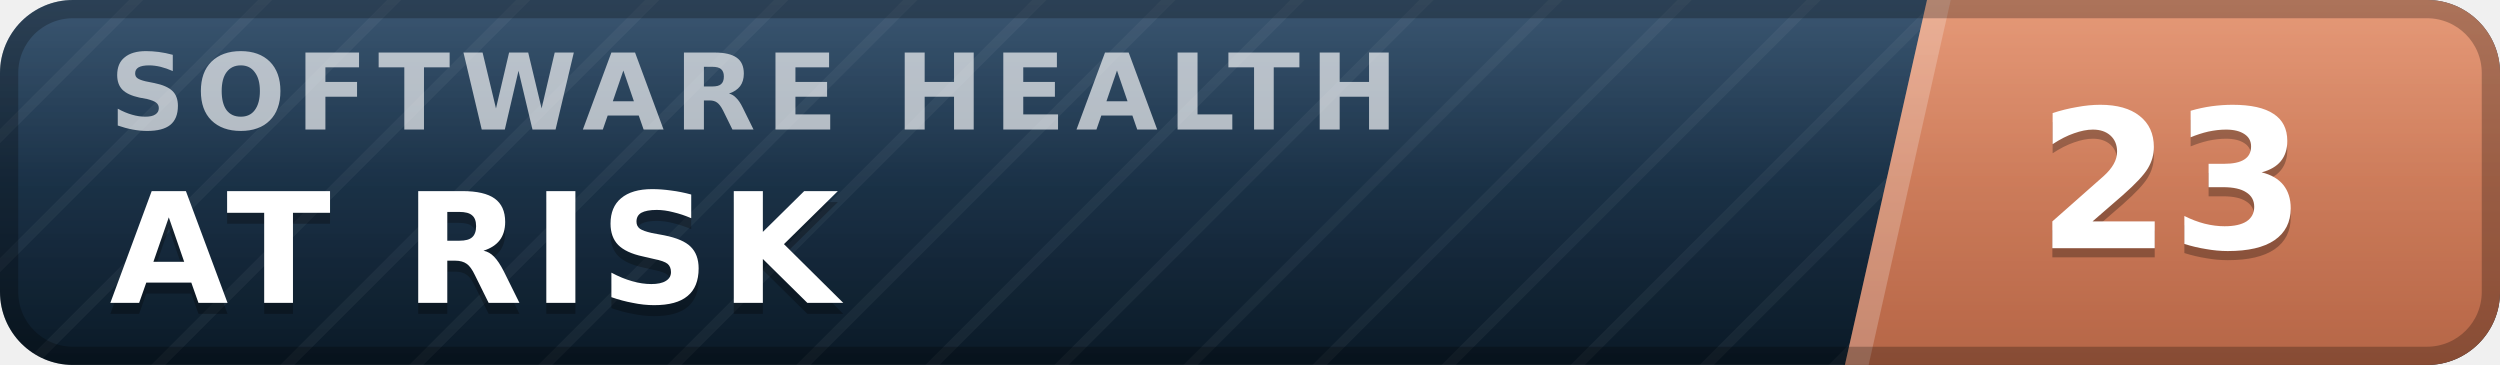
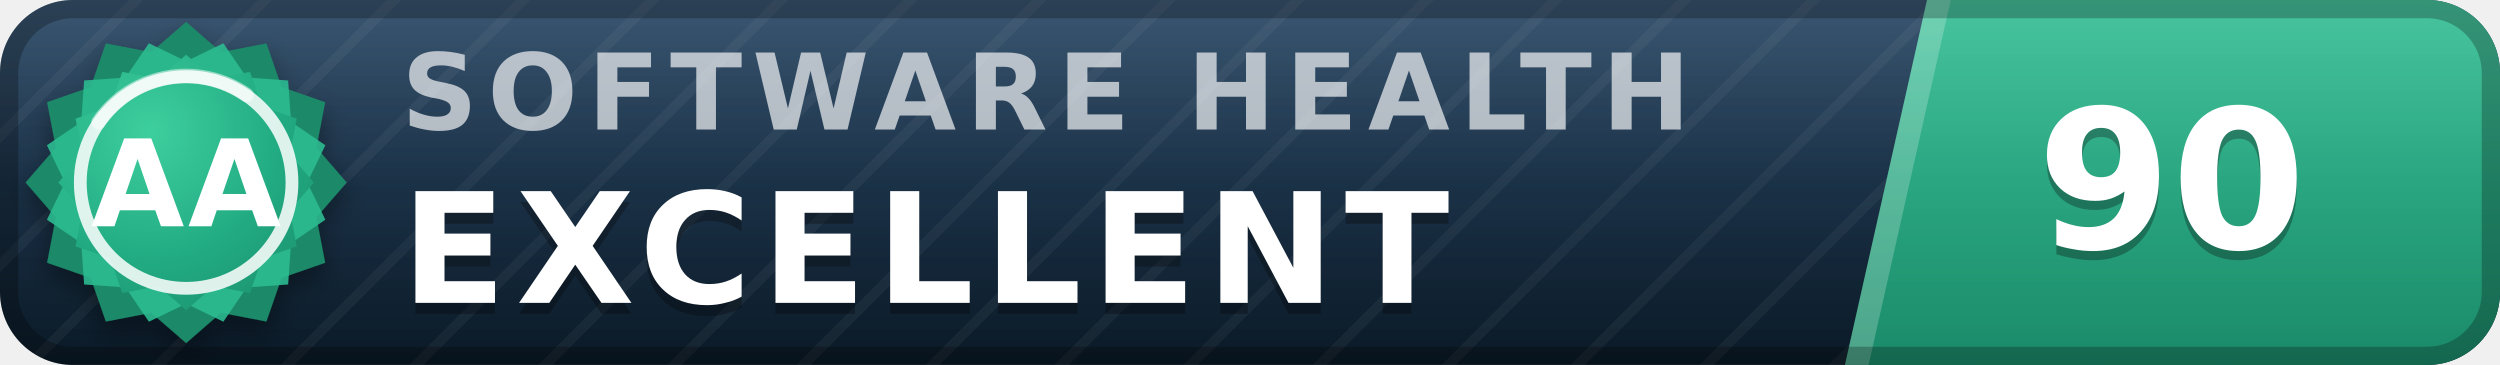
- <svg xmlns="http://www.w3.org/2000/svg" width="137" height="20" viewBox="0 0 137 20" role="img" aria-label="inspect.software software health index 23 of 100, at risk" font-family="Verdana,DejaVu Sans,Geneva,sans-serif">
+ <svg xmlns="http://www.w3.org/2000/svg" width="137" height="20" viewBox="0 0 137 20" role="img" aria-label="inspect.software software health index 90 of 100, excellent (grade AA)" font-family="Verdana,DejaVu Sans,Geneva,sans-serif">
  <defs>
    <linearGradient id="plate" x1="0" y1="0" x2="0" y2="1">
      <stop offset="0" stop-color="#1d3d5c" />
      <stop offset="1" stop-color="#0a1926" />
    </linearGradient>
    <linearGradient id="endplate" x1="0" y1="0" x2="0" y2="1">
-       <stop offset="0" stop-color="#e18a64" />
-       <stop offset="1" stop-color="#b56546" />
+       <stop offset="0" stop-color="#2cbc90" />
+       <stop offset="1" stop-color="#1a8a68" />
    </linearGradient>
    <linearGradient id="gloss" x1="0" y1="0" x2="0" y2="1">
      <stop offset="0" stop-color="#fff" stop-opacity=".13" />
      <stop offset=".5" stop-color="#fff" stop-opacity=".03" />
      <stop offset="1" stop-color="#fff" stop-opacity="0" />
    </linearGradient>
    <pattern id="guilloche" width="5" height="5" patternUnits="userSpaceOnUse" patternTransform="rotate(45)">
      <line x1="0" y1="0" x2="0" y2="5" stroke="#fff" stroke-opacity=".045" stroke-width="1.1" />
    </pattern>
    <clipPath id="rounded">
      <rect width="137" height="20" rx="4" />
    </clipPath>
+     <radialGradient id="sealFace" cx=".36" cy=".3" r=".95">
+       <stop offset="0" stop-color="#3ecf9e" />
+       <stop offset=".55" stop-color="#21aa81" />
+       <stop offset="1" stop-color="#1a8a68" />
+     </radialGradient>
+     <filter id="sealShadow" x="-40%" y="-40%" width="180%" height="180%">
+       <feDropShadow dx="0" dy="0.7" stdDeviation="0.7" flood-color="#000" flood-opacity="0.38" />
+     </filter>
  </defs>
  <g clip-path="url(#rounded)">
    <rect width="137" height="20" fill="url(#plate)" />
    <rect width="137" height="20" fill="url(#guilloche)" />
    <polygon points="105.6,0 137,0 137,20 101.1,20" fill="url(#endplate)" />
    <polygon points="105.6,0 106.9,0 102.4,20 101.1,20" fill="#fff" fill-opacity=".22" />
-     <text x="6.0" y="7.1" font-size="5.8" letter-spacing="0.55" fill="#fff" fill-opacity=".66" font-weight="bold" textLength="76.3" lengthAdjust="spacing">SOFTWARE HEALTH</text>
-     <text x="6.0" y="17.2" font-size="8.4" fill="#000" fill-opacity=".3" font-weight="bold" letter-spacing="0.55" textLength="43.3" lengthAdjust="spacing">AT RISK</text>
-     <text x="6.0" y="16.6" font-size="8.4" fill="#fff" font-weight="bold" letter-spacing="0.55" textLength="43.3" lengthAdjust="spacing">AT RISK</text>
-     <text x="119.0" y="14.1" font-size="10.6" fill="#000" fill-opacity=".3" font-weight="bold" text-anchor="middle">23</text>
-     <text x="119.0" y="13.6" font-size="10.6" fill="#fff" font-weight="bold" text-anchor="middle">23</text>
+     <text x="22.0" y="7.1" font-size="5.8" letter-spacing="0.55" fill="#fff" fill-opacity=".66" font-weight="bold" textLength="76.3" lengthAdjust="spacing">SOFTWARE HEALTH</text>
+     <text x="22.0" y="17.2" font-size="8.4" fill="#000" fill-opacity=".3" font-weight="bold" letter-spacing="0.55" textLength="65.1" lengthAdjust="spacing">EXCELLENT</text>
+     <text x="22.0" y="16.6" font-size="8.4" fill="#fff" font-weight="bold" letter-spacing="0.55" textLength="65.1" lengthAdjust="spacing">EXCELLENT</text>
+     <text x="119.0" y="14.1" font-size="10.6" fill="#000" fill-opacity=".3" font-weight="bold" text-anchor="middle">90</text>
+     <text x="119.0" y="13.6" font-size="10.6" fill="#fff" font-weight="bold" text-anchor="middle">90</text>
    <rect width="137" height="20" fill="url(#gloss)" />
  </g>
  <rect x=".5" y=".5" width="136" height="19" rx="3.5" fill="none" stroke="#000" stroke-opacity=".25" />
+   <g filter="url(#sealShadow)">
+     <path d="M10.20 1.20 L12.11 2.86 L14.60 2.38 L15.43 4.77 L17.82 5.60 L17.34 8.09 L19.00 10.00 L17.34 11.91 L17.82 14.40 L15.43 15.23 L14.60 17.62 L12.11 17.14 L10.20 18.80 L8.29 17.14 L5.80 17.62 L4.97 15.23 L2.58 14.40 L3.06 11.91 L1.40 10.00 L3.06 8.09 L2.58 5.60 L4.97 4.77 L5.80 2.38 L8.29 2.86 L10.20 1.20 Z" fill="#1a8a68" />
+   </g>
+   <path d="M12.24 2.37 L13.52 4.25 L15.79 4.41 L15.95 6.68 L17.83 7.96 L16.84 10.00 L17.83 12.04 L15.95 13.32 L15.79 15.59 L13.52 15.75 L12.24 17.63 L10.20 16.64 L8.16 17.63 L6.88 15.75 L4.61 15.59 L4.45 13.32 L2.57 12.04 L3.56 10.00 L2.57 7.96 L4.45 6.68 L4.61 4.41 L6.88 4.25 L8.16 2.37 L10.20 3.36 L12.24 2.37 Z" fill="#2cbc90" fill-opacity=".9" />
+   <path d="M10.20 3.00 L11.72 4.32 L13.70 3.94 L14.36 5.84 L16.26 6.50 L15.88 8.48 L17.20 10.00 L15.88 11.52 L16.26 13.50 L14.36 14.16 L13.70 16.06 L11.72 15.68 L10.20 17.00 L8.68 15.68 L6.70 16.06 L6.04 14.16 L4.14 13.50 L4.52 11.52 L3.20 10.00 L4.52 8.48 L4.14 6.50 L6.04 5.84 L6.70 3.94 L8.68 4.32 L10.20 3.00 Z" fill="url(#sealFace)" />
+   <circle cx="10.2" cy="10.0" r="5.8" fill="none" stroke="#fff" stroke-opacity=".85" stroke-width=".7" />
+   <path d="M5.4 6.7 A5.8 5.8 0 0 1 13.5 5.2" stroke="#fff" stroke-opacity=".5" stroke-width=".8" fill="none" stroke-linecap="round" />
+   <text x="10.2" y="12.4" font-size="6.6" fill="#fff" font-weight="bold" text-anchor="middle" letter-spacing=".2">AA</text>
</svg>
